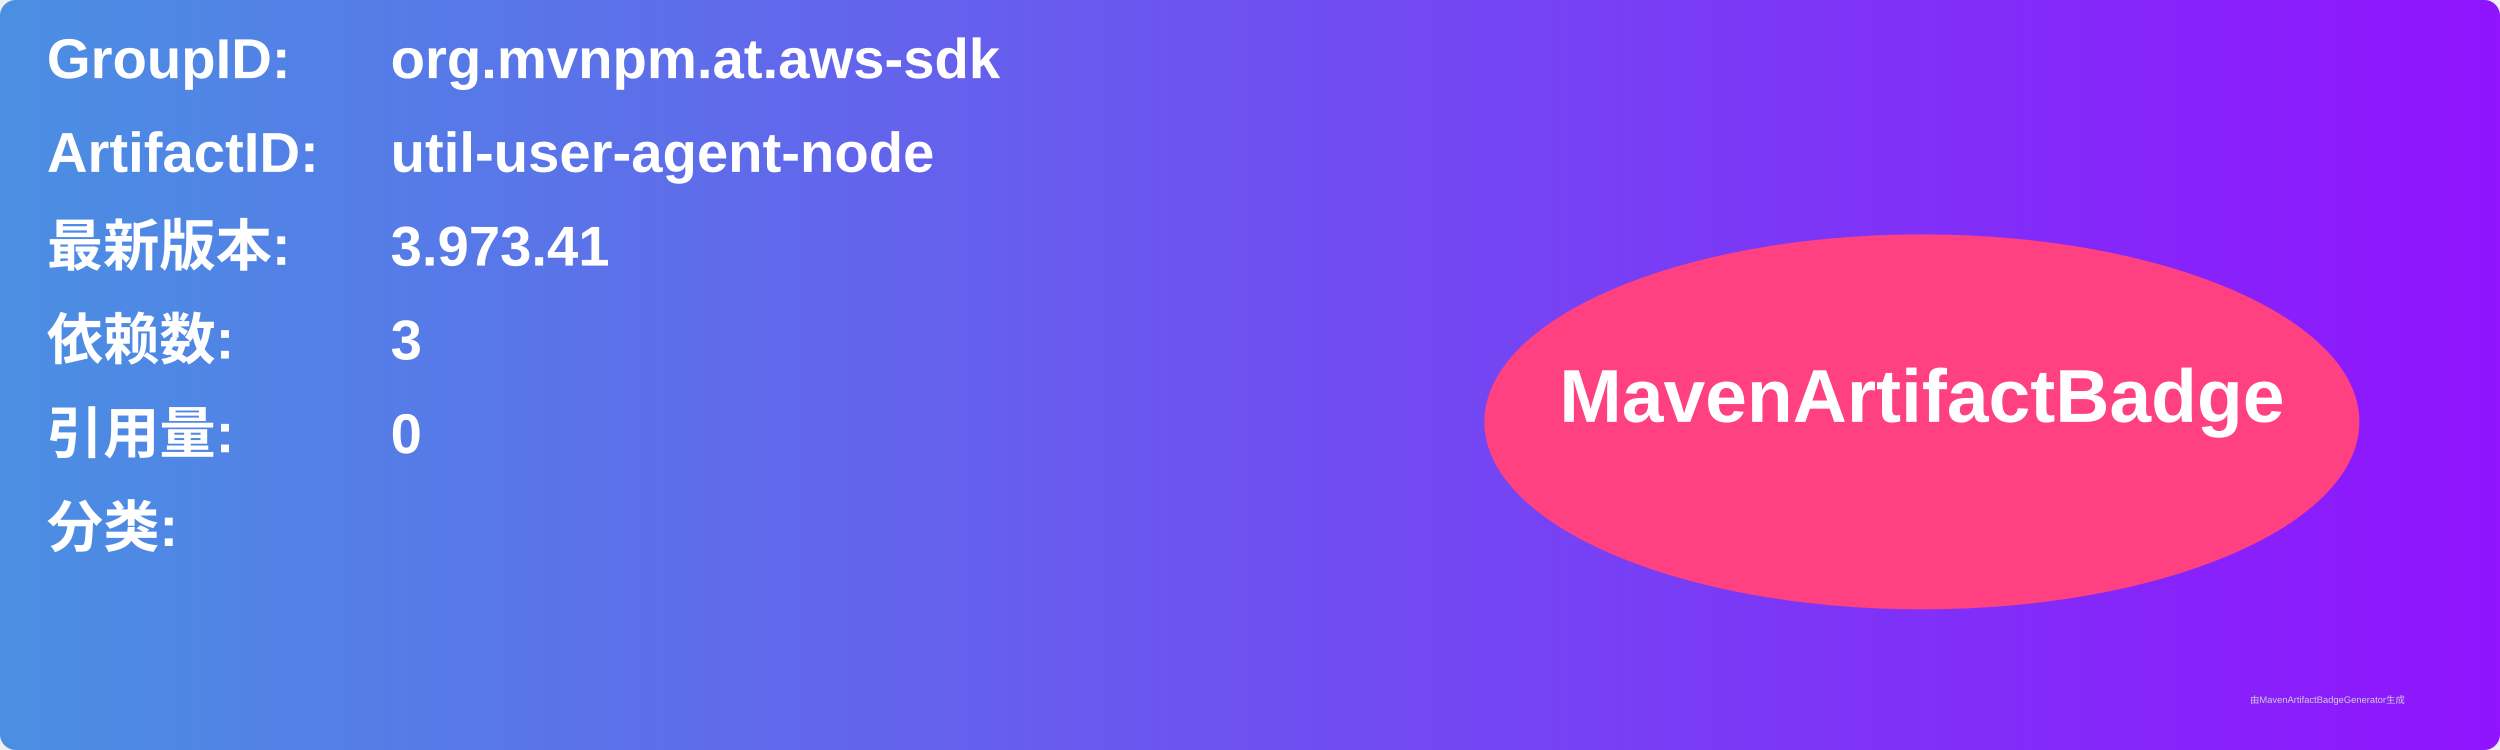
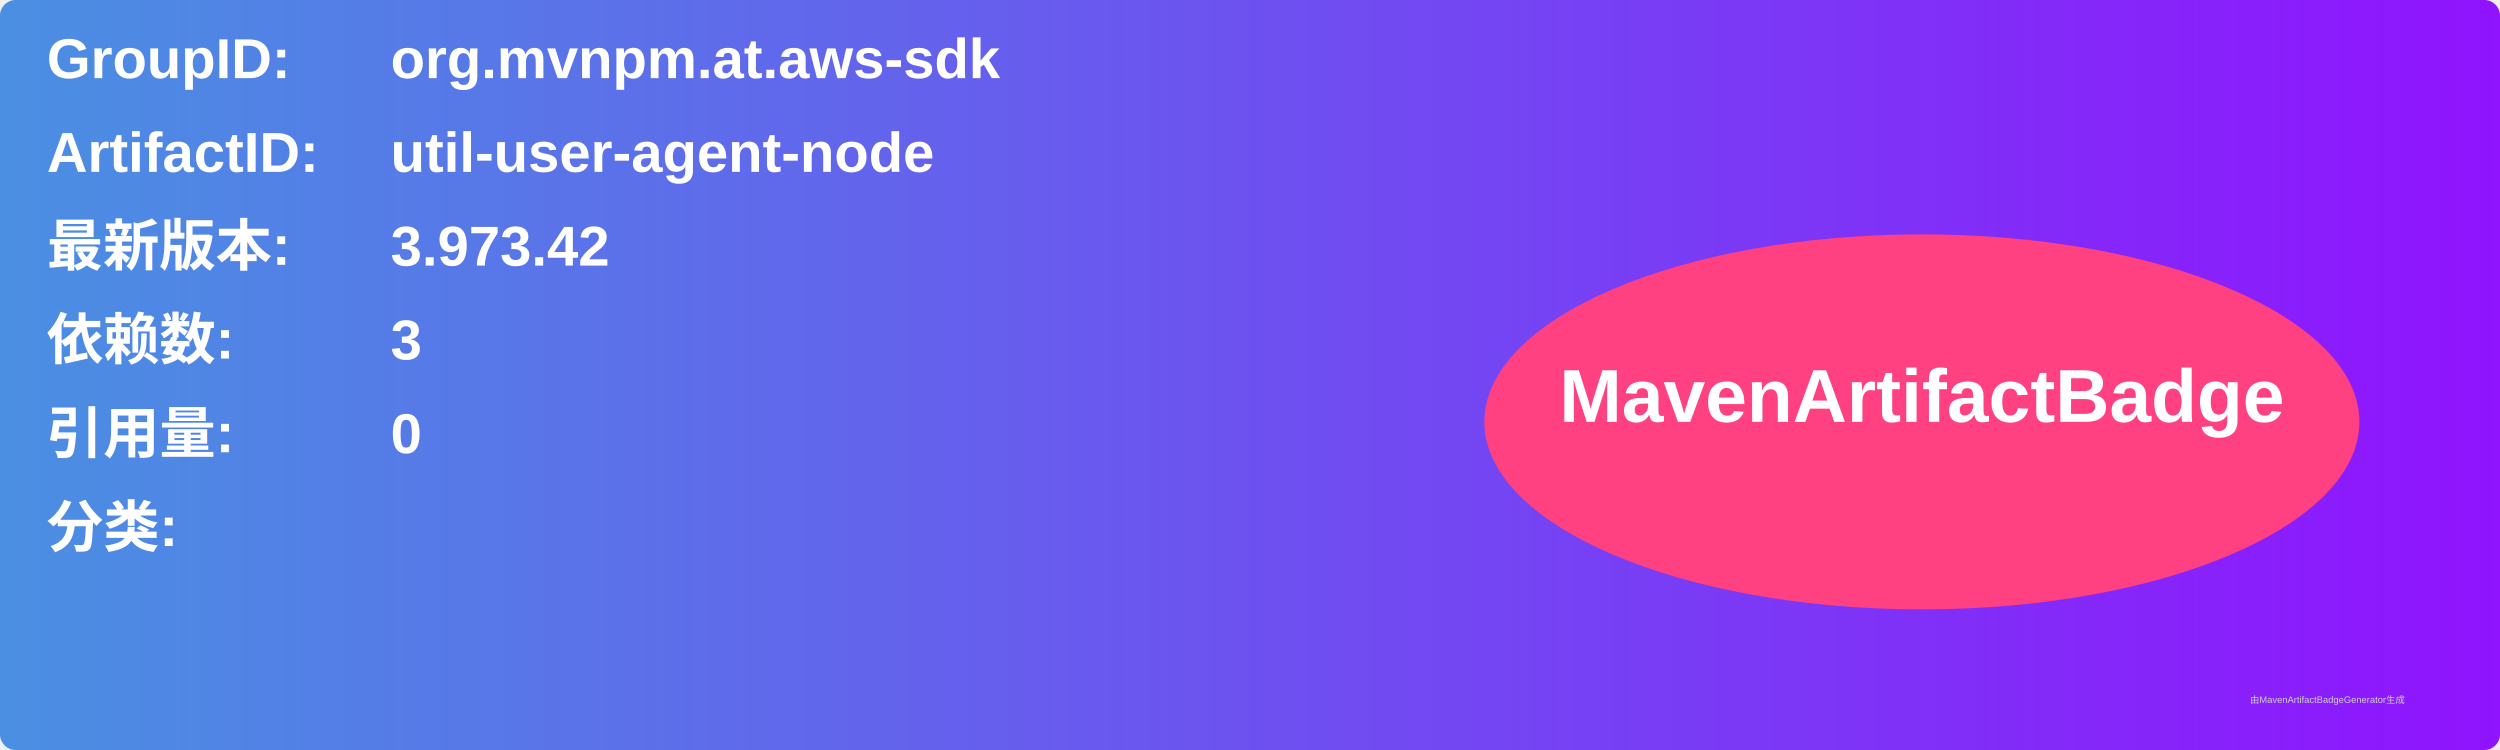
<svg xmlns="http://www.w3.org/2000/svg" width="800" height="240" viewBox="0 0 800 240">
  <linearGradient id="grad" x1="0%" y1="0%" x2="100%" y2="0%">
    <stop offset="0%" stop-color="#4a90e2" />
    <stop offset="100%" stop-color="#9013fe" />
  </linearGradient>
  <rect width="100%" height="100%" rx="5" ry="5" fill="url(#grad)" />
  <g transform="translate(15, 15)">
    <text x="0" y="10" font-family="Arial" font-size="18" fill="white" font-weight="bold" width="260">GroupID:</text>
    <text x="110" y="10" font-family="Arial" font-size="18" fill="white" font-weight="bold" width="460">org.mvnpm.at.aws-sdk</text>
    <text x="0" y="40" font-family="Arial" font-size="18" fill="white" font-weight="bold" width="260">ArtifactID:</text>
    <text x="110" y="40" font-family="Arial" font-size="18" fill="white" font-weight="bold" width="460">util-user-agent-node</text>
    <text x="0" y="70" font-family="Arial" font-size="18" fill="white" font-weight="bold">最新版本:</text>
    <text x="110" y="70" font-family="Arial" font-size="18" fill="white" font-weight="bold">
-       <tspan font-weight="bold">3.973.41</tspan>
+       <tspan font-weight="bold">3.973.42</tspan>
    </text>
    <text x="0" y="100" font-family="Arial" font-size="18" fill="white" font-weight="bold">依赖数: </text>
    <text x="110" y="100" font-family="Arial" font-size="18" fill="white">
      <tspan font-weight="bold">3</tspan>
    </text>
    <text x="0" y="130" font-family="Arial" font-size="18" fill="white" font-weight="bold">引用量: </text>
    <text x="110" y="130" font-family="Arial" font-size="18" fill="white">
      <tspan font-weight="bold">0</tspan>
    </text>
    <text x="0" y="160" font-family="Arial" font-size="18" fill="white" font-weight="bold">分类:</text>
    <text x="10" y="190" font-family="Arial" font-size="10" fill="white">
      <tspan font-weight="bold" />
    </text>
    <ellipse cx="600" cy="120" rx="140" ry="60" fill="#ff4081" />
    <text x="600" y="120" text-anchor="middle" font-family="Arial" font-size="24" fill="white" font-weight="bold">MavenArtifactBadge</text>
  </g>
  <text x="720" y="225" font-family="Arial" font-size="3" fill="#d0d0d0">由MavenArtifactBadgeGenerator生成</text>
</svg>
